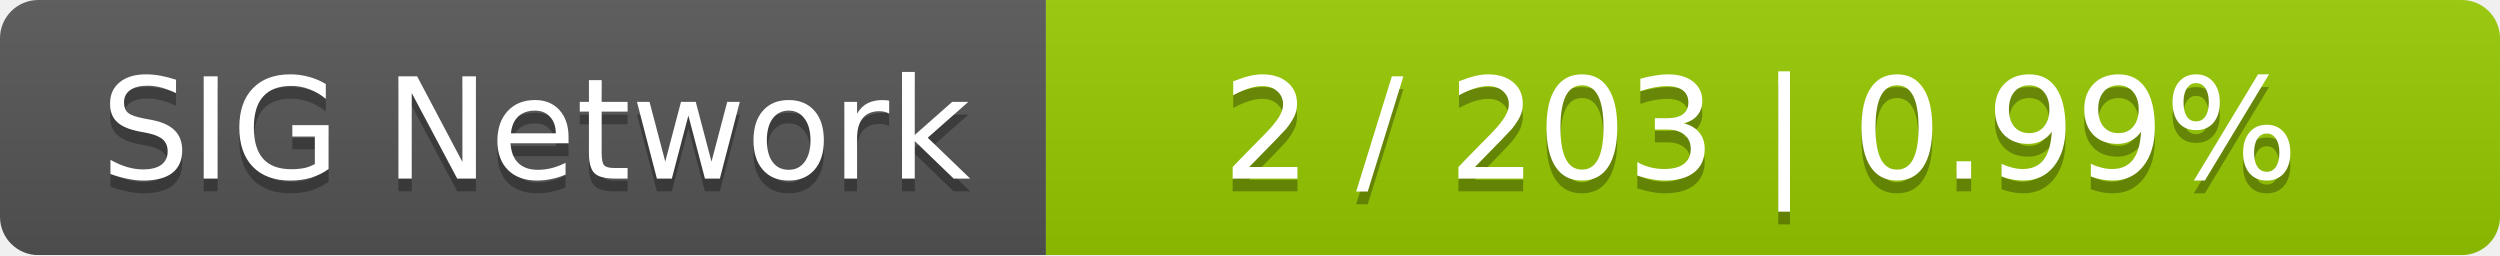
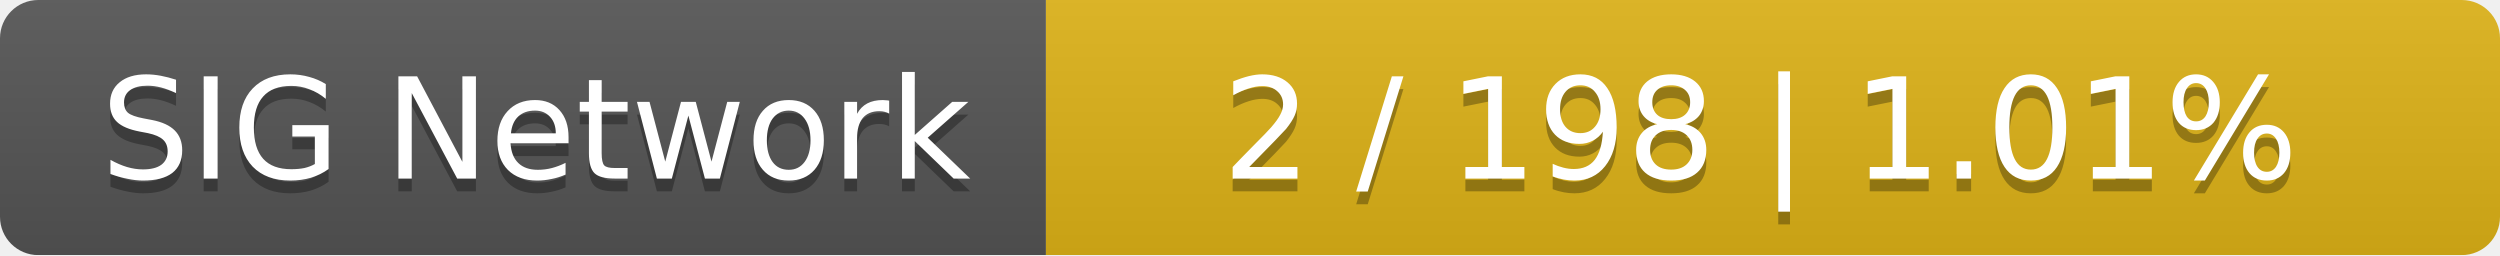
<svg xmlns="http://www.w3.org/2000/svg" width="196" height="20">
  <linearGradient id="smooth" x2="0" y2="100%">
    <stop offset="0" stop-color="#bbb" stop-opacity=".1" />
    <stop offset="1" stop-opacity=".1" />
  </linearGradient>
  <mask id="round">
    <rect width="196" height="20" rx="3" fill="#fff" />
  </mask>
  <g mask="url(#round)">
    <rect width="82" height="20" fill="#555" />
-     <rect x="82" width="114" height="20" fill="#97ca00" />
+     <rect x="82" width="114" height="20" fill="#dfb317" />
    <rect width="196" height="20" fill="url(#smooth)" />
  </g>
  <g fill="#fff" text-anchor="middle" font-family="DejaVu Sans,Verdana,Geneva,sans-serif" font-size="11">
    <text x="42" y="15" fill="#010101" fill-opacity=".3">SIG Network</text>
    <text x="42" y="14">SIG Network</text>
-     <text x="138" y="15" fill="#010101" fill-opacity=".3">2 / 203    |    0.99%</text>
-     <text x="138" y="14">2 / 203    |    0.99%</text>
+     <text x="138" y="15" fill="#010101" fill-opacity=".3">2 / 198    |    1.01%</text>
+     <text x="138" y="14">2 / 198    |    1.01%</text>
  </g>
</svg>
